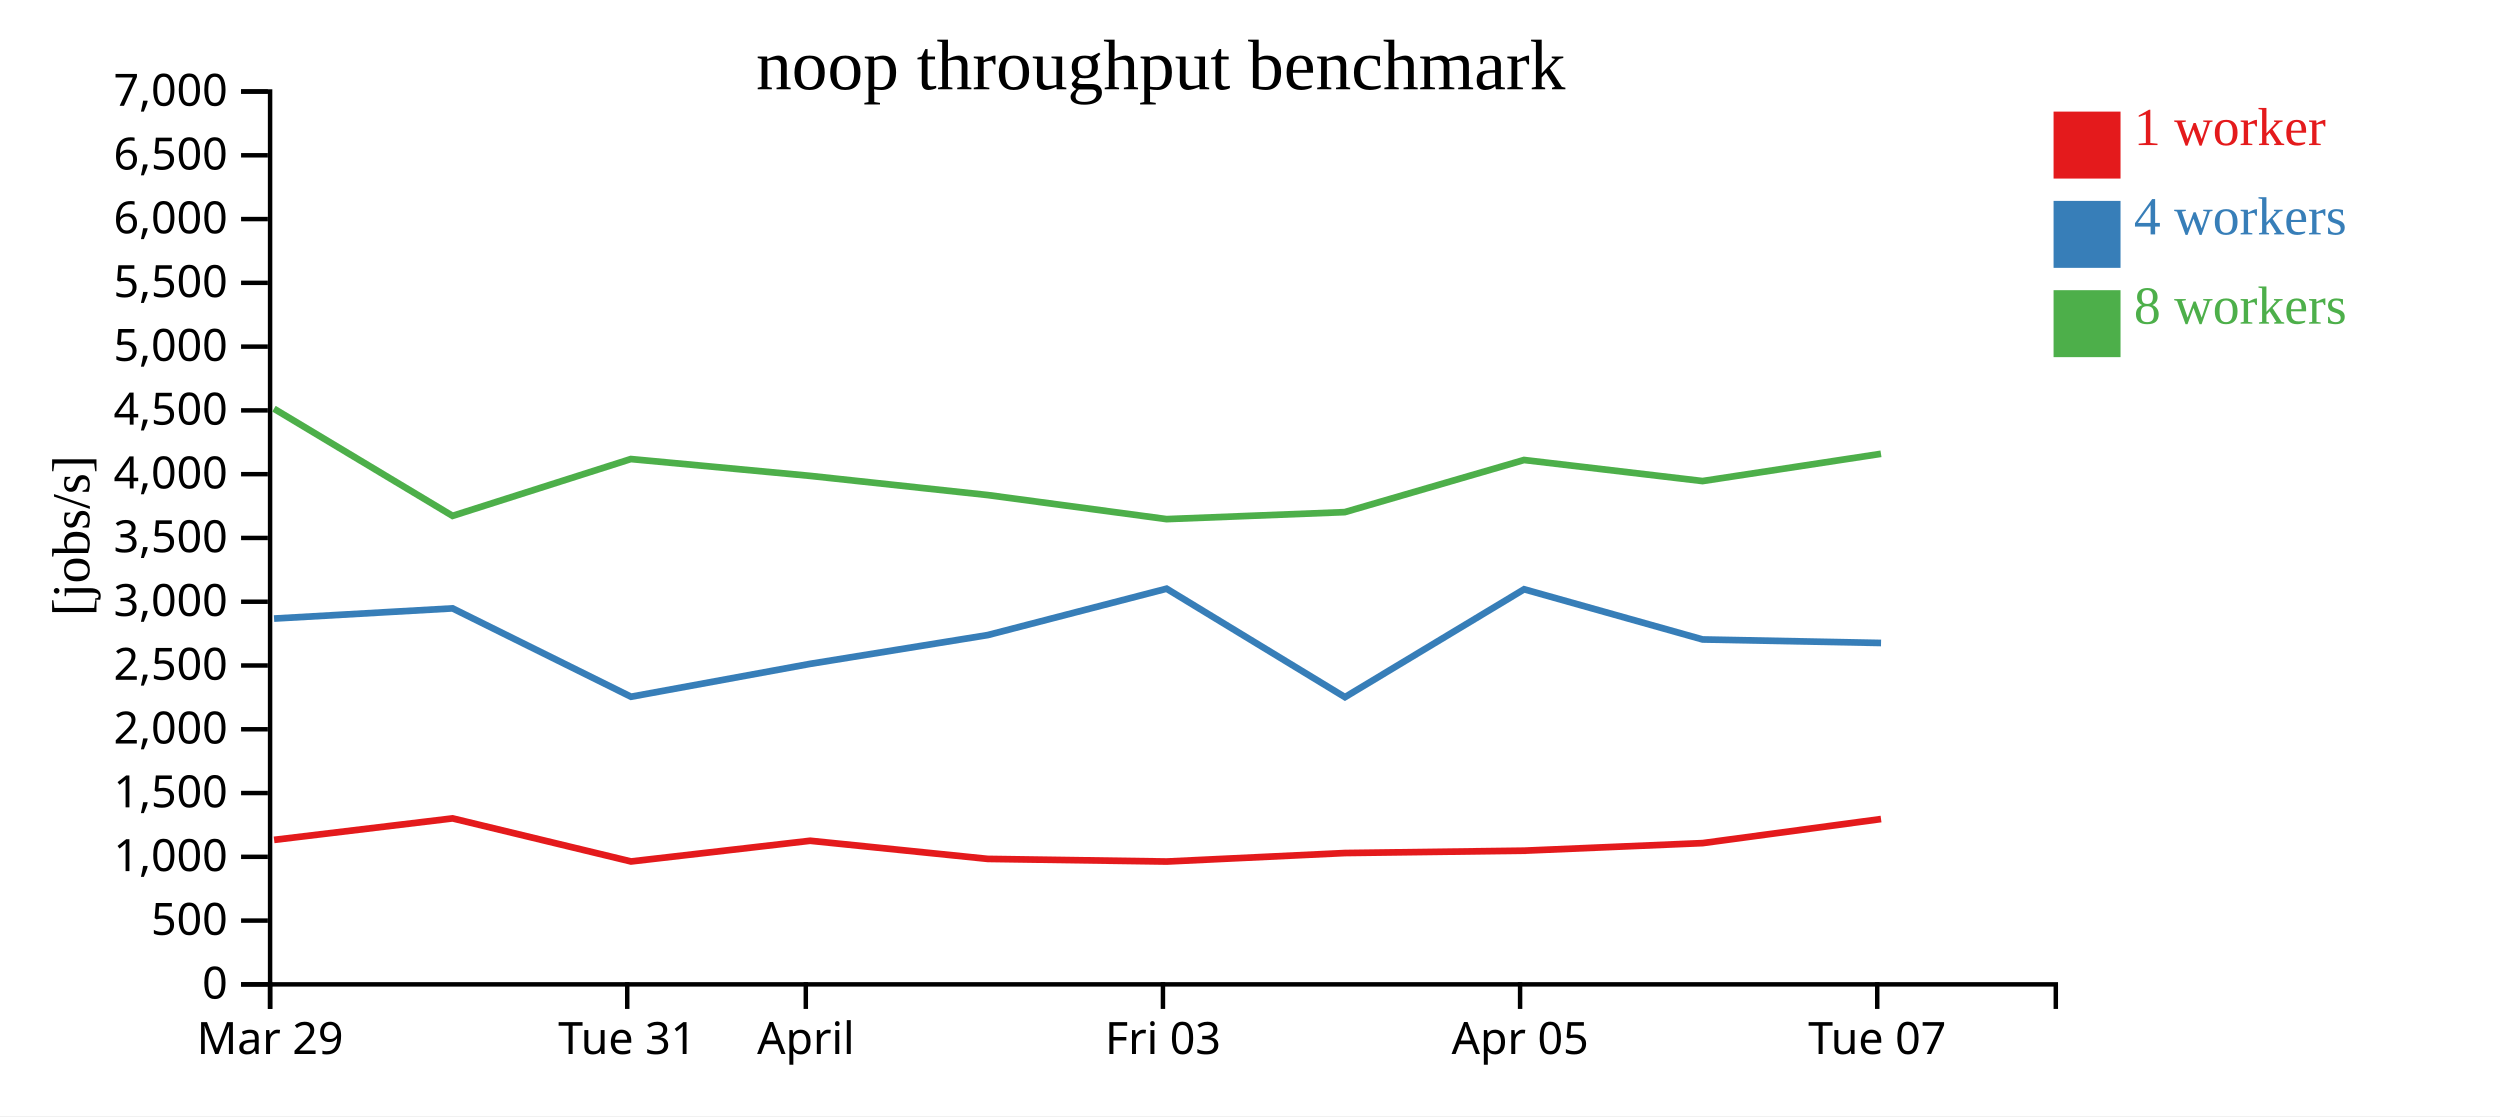
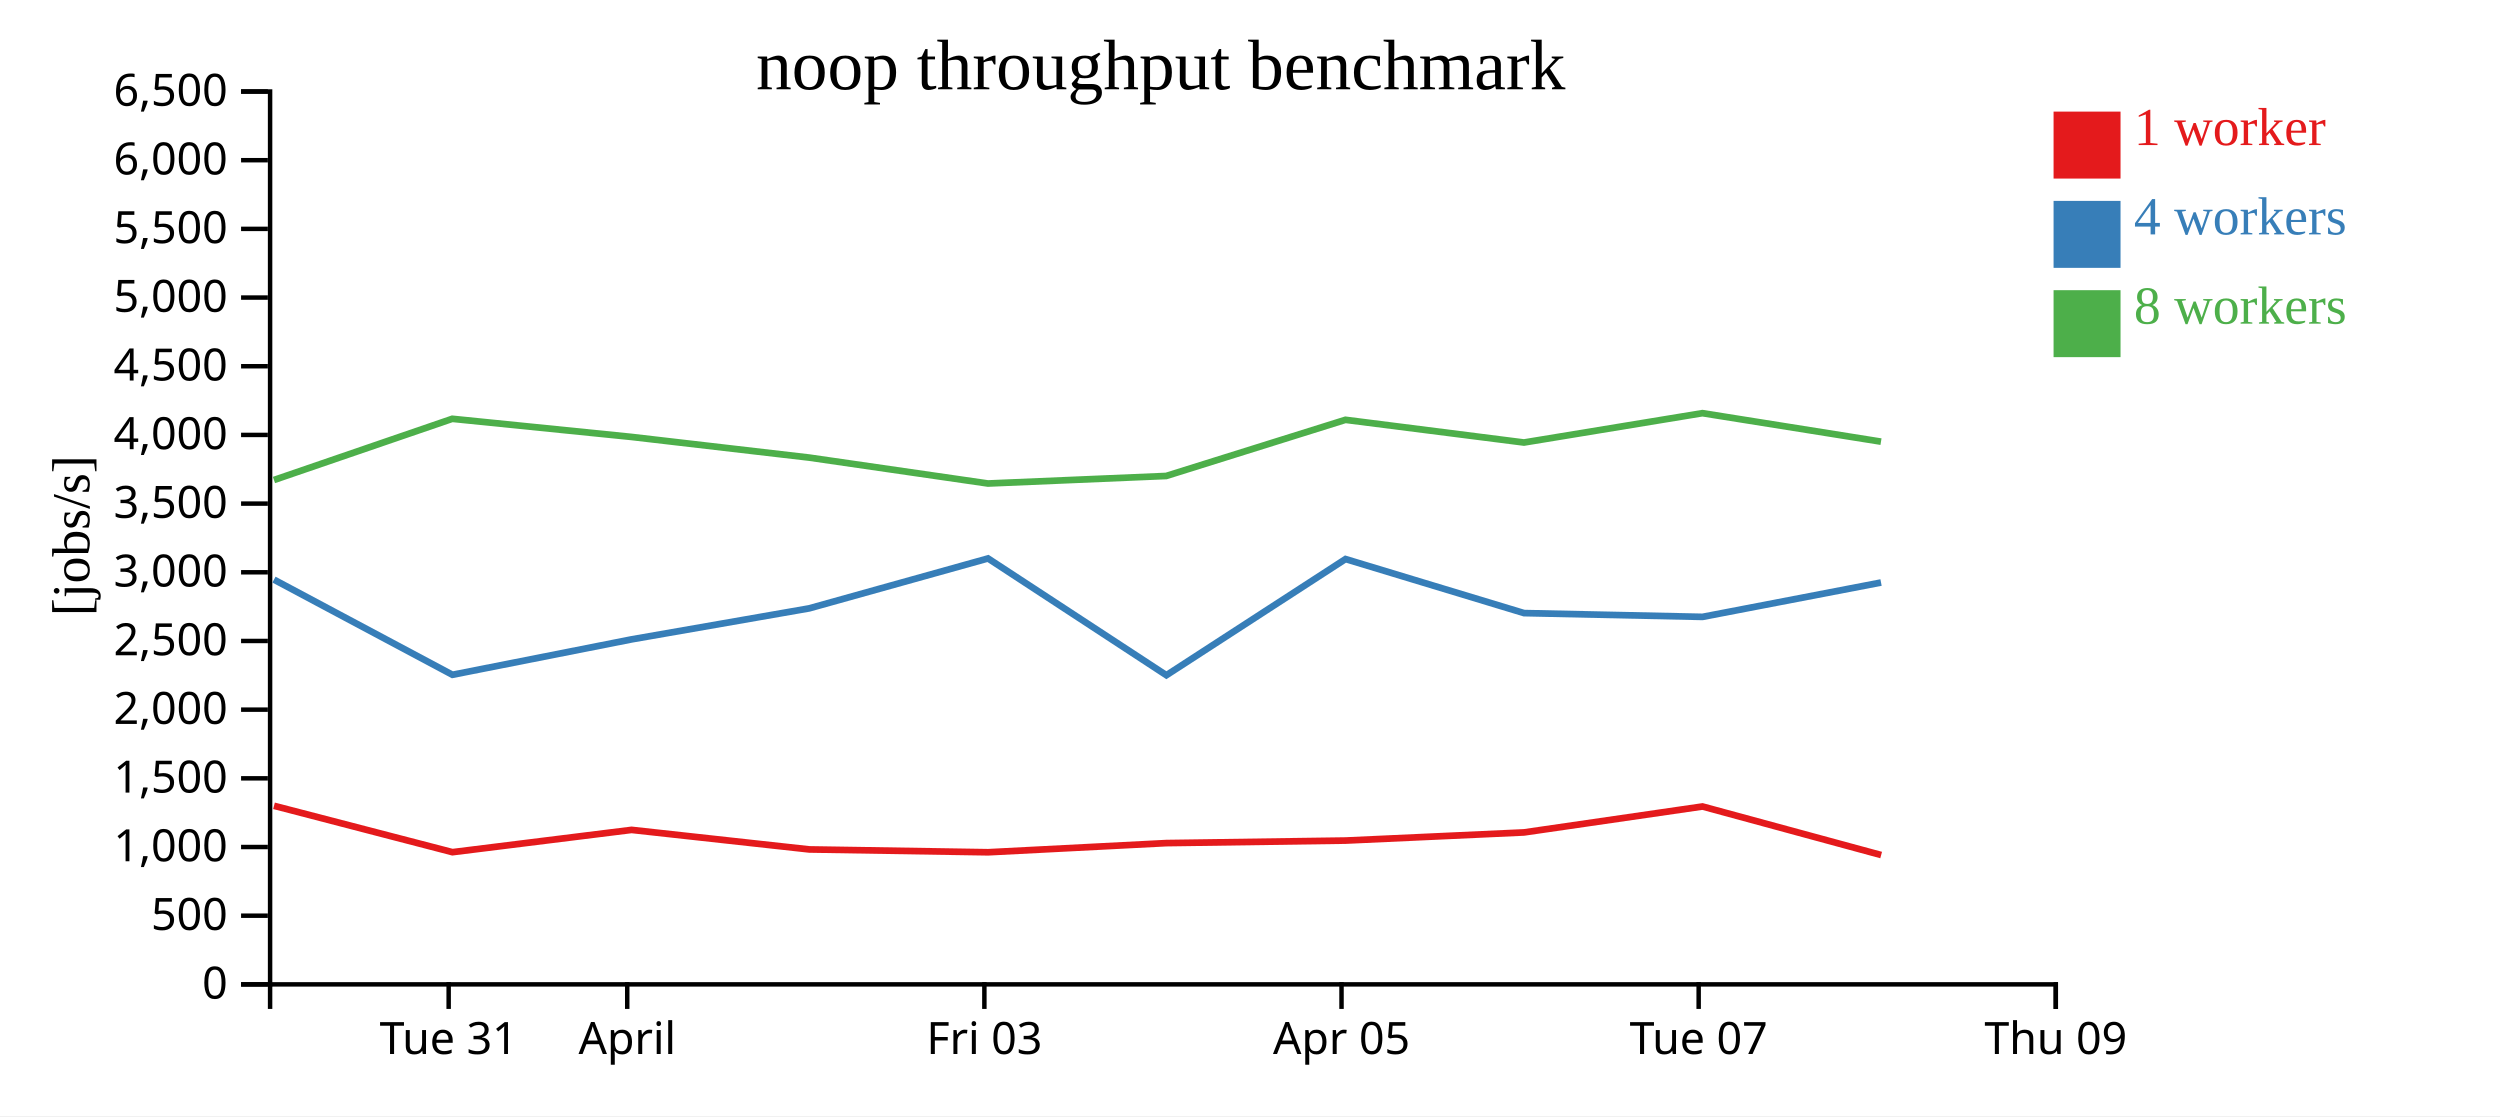
<svg xmlns="http://www.w3.org/2000/svg" width="560" height="250">
  <rect width="100%" height="100%" fill="white" />
  <g transform="translate(60,20)">
    <g transform="translate(0,200)" fill="none" font-size="10" font-family="sans-serif" text-anchor="middle">
      <path class="domain" stroke="currentColor" d="M0.5,6V0.5H400.5V6" />
-       <g class="tick" opacity="1" transform="translate(0.5,0)">
+       <g class="tick" opacity="1" transform="translate(40.5,0)">
        <line stroke="currentColor" y2="6" />
-         <text fill="currentColor" y="9" dy="0.71em">Mar 29</text>
+         <text fill="currentColor" y="9" dy="0.71em">Tue 31</text>
      </g>
      <g class="tick" opacity="1" transform="translate(80.5,0)">
        <line stroke="currentColor" y2="6" />
-         <text fill="currentColor" y="9" dy="0.71em">Tue 31</text>
-       </g>
-       <g class="tick" opacity="1" transform="translate(120.5,0)">
-         <line stroke="currentColor" y2="6" />
        <text fill="currentColor" y="9" dy="0.71em">April</text>
      </g>
-       <g class="tick" opacity="1" transform="translate(200.5,0)">
+       <g class="tick" opacity="1" transform="translate(160.5,0)">
        <line stroke="currentColor" y2="6" />
        <text fill="currentColor" y="9" dy="0.71em">Fri 03</text>
      </g>
-       <g class="tick" opacity="1" transform="translate(280.5,0)">
+       <g class="tick" opacity="1" transform="translate(240.5,0)">
        <line stroke="currentColor" y2="6" />
        <text fill="currentColor" y="9" dy="0.71em">Apr 05</text>
      </g>
-       <g class="tick" opacity="1" transform="translate(360.5,0)">
+       <g class="tick" opacity="1" transform="translate(320.5,0)">
        <line stroke="currentColor" y2="6" />
        <text fill="currentColor" y="9" dy="0.71em">Tue 07</text>
+       </g>
+       <g class="tick" opacity="1" transform="translate(400.5,0)">
+         <line stroke="currentColor" y2="6" />
+         <text fill="currentColor" y="9" dy="0.71em">Thu 09</text>
      </g>
    </g>
    <g fill="none" font-size="10" font-family="sans-serif" text-anchor="end">
      <path class="domain" stroke="currentColor" d="M-6,200.5H0.5V0.5H-6" />
      <g class="tick" opacity="1" transform="translate(0,200.5)">
        <line stroke="currentColor" x2="-6" />
        <text fill="currentColor" x="-9" dy="0.32em">0</text>
      </g>
-       <g class="tick" opacity="1" transform="translate(0,186.2143)">
+       <g class="tick" opacity="1" transform="translate(0,185.1154)">
        <line stroke="currentColor" x2="-6" />
        <text fill="currentColor" x="-9" dy="0.32em">500</text>
      </g>
-       <g class="tick" opacity="1" transform="translate(0,171.9286)">
+       <g class="tick" opacity="1" transform="translate(0,169.7308)">
        <line stroke="currentColor" x2="-6" />
        <text fill="currentColor" x="-9" dy="0.32em">1,000</text>
      </g>
-       <g class="tick" opacity="1" transform="translate(0,157.6429)">
+       <g class="tick" opacity="1" transform="translate(0,154.3462)">
        <line stroke="currentColor" x2="-6" />
        <text fill="currentColor" x="-9" dy="0.32em">1,500</text>
      </g>
-       <g class="tick" opacity="1" transform="translate(0,143.3571)">
+       <g class="tick" opacity="1" transform="translate(0,138.9615)">
        <line stroke="currentColor" x2="-6" />
        <text fill="currentColor" x="-9" dy="0.32em">2,000</text>
      </g>
-       <g class="tick" opacity="1" transform="translate(0,129.0714)">
+       <g class="tick" opacity="1" transform="translate(0,123.5769)">
        <line stroke="currentColor" x2="-6" />
        <text fill="currentColor" x="-9" dy="0.32em">2,500</text>
      </g>
-       <g class="tick" opacity="1" transform="translate(0,114.7857)">
+       <g class="tick" opacity="1" transform="translate(0,108.1923)">
        <line stroke="currentColor" x2="-6" />
        <text fill="currentColor" x="-9" dy="0.32em">3,000</text>
      </g>
-       <g class="tick" opacity="1" transform="translate(0,100.5)">
+       <g class="tick" opacity="1" transform="translate(0,92.80769)">
        <line stroke="currentColor" x2="-6" />
        <text fill="currentColor" x="-9" dy="0.32em">3,500</text>
      </g>
-       <g class="tick" opacity="1" transform="translate(0,86.21429)">
+       <g class="tick" opacity="1" transform="translate(0,77.42308)">
        <line stroke="currentColor" x2="-6" />
        <text fill="currentColor" x="-9" dy="0.32em">4,000</text>
      </g>
-       <g class="tick" opacity="1" transform="translate(0,71.92857)">
+       <g class="tick" opacity="1" transform="translate(0,62.03846)">
        <line stroke="currentColor" x2="-6" />
        <text fill="currentColor" x="-9" dy="0.32em">4,500</text>
      </g>
-       <g class="tick" opacity="1" transform="translate(0,57.64286)">
+       <g class="tick" opacity="1" transform="translate(0,46.65385)">
        <line stroke="currentColor" x2="-6" />
        <text fill="currentColor" x="-9" dy="0.32em">5,000</text>
      </g>
-       <g class="tick" opacity="1" transform="translate(0,43.35714)">
+       <g class="tick" opacity="1" transform="translate(0,31.26923)">
        <line stroke="currentColor" x2="-6" />
        <text fill="currentColor" x="-9" dy="0.32em">5,500</text>
      </g>
-       <g class="tick" opacity="1" transform="translate(0,29.07143)">
+       <g class="tick" opacity="1" transform="translate(0,15.88462)">
        <line stroke="currentColor" x2="-6" />
        <text fill="currentColor" x="-9" dy="0.32em">6,000</text>
      </g>
-       <g class="tick" opacity="1" transform="translate(0,14.78571)">
+       <g class="tick" opacity="1" transform="translate(0,0.5)">
        <line stroke="currentColor" x2="-6" />
        <text fill="currentColor" x="-9" dy="0.32em">6,500</text>
-       </g>
-       <g class="tick" opacity="1" transform="translate(0,0.5)">
-         <line stroke="currentColor" x2="-6" />
-         <text fill="currentColor" x="-9" dy="0.32em">7,000</text>
      </g>
    </g>
    <text text-anchor="middle" style="font-size: 12px" transform="rotate(-90)" y="-40" x="-100">[jobs/s]</text>
    <text text-anchor="middle" style="font-size: 16px" y="0" x="200">noop throughput benchmark</text>
-     <path class="line" fill="none" stroke="#e41a1c" stroke-width="1.5" d="M1.398,168.134L41.379,163.32L81.345,172.967L121.473,168.331L161.273,172.395L201.335,172.986L241.257,171.08L281.416,170.552L321.389,168.857L361.352,163.465" />
-     <path class="line" fill="none" stroke="#377eb8" stroke-width="1.5" d="M1.384,118.56L41.371,116.276L81.343,136.069L121.473,128.703L161.26,122.254L201.316,111.869L241.269,136.16L281.398,111.999L321.384,123.239L361.355,124.026" />
-     <path class="line" fill="none" stroke="#4daf4a" stroke-width="1.5" d="M1.365,71.553L41.367,95.555L81.31,82.826L121.444,86.595L161.246,90.892L201.306,96.284L241.229,94.716L281.382,83.037L321.367,87.758L361.339,81.654" />
+     <path class="line" fill="none" stroke="#e41a1c" stroke-width="1.5" d="M1.379,160.499L41.345,170.887L81.473,165.895L121.273,170.272L161.335,170.908L201.257,168.855L241.416,168.287L281.389,166.461L321.352,160.654L361.378,171.53" />
+     <path class="line" fill="none" stroke="#377eb8" stroke-width="1.5" d="M1.371,109.836L41.343,131.151L81.473,123.218L121.26,116.273L161.316,105.09L201.269,131.249L241.398,105.229L281.384,117.334L321.355,118.181L361.352,110.485" />
+     <path class="line" fill="none" stroke="#4daf4a" stroke-width="1.5" d="M1.367,87.521L41.31,73.812L81.444,77.871L121.246,82.499L161.306,88.306L201.229,86.617L241.382,74.04L281.367,79.124L321.339,72.55L361.343,78.928" />
    <rect class="dot" x="400" y="5" width="15" height="15" style="fill: #e41a1c;" />
    <rect class="dot" x="400" y="25" width="15" height="15" style="fill: #377eb8;" />
    <rect class="dot" x="400" y="45" width="15" height="15" style="fill: #4daf4a;" />
    <text class="label" x="418" y="12.5" style="fill: #e41a1c; alignment-baseline: middle;" text-anchor="left">1 worker</text>
    <text class="label" x="418" y="32.5" style="fill: #377eb8; alignment-baseline: middle;" text-anchor="left">4 workers</text>
    <text class="label" x="418" y="52.5" style="fill: #4daf4a; alignment-baseline: middle;" text-anchor="left">8 workers</text>
  </g>
</svg>
